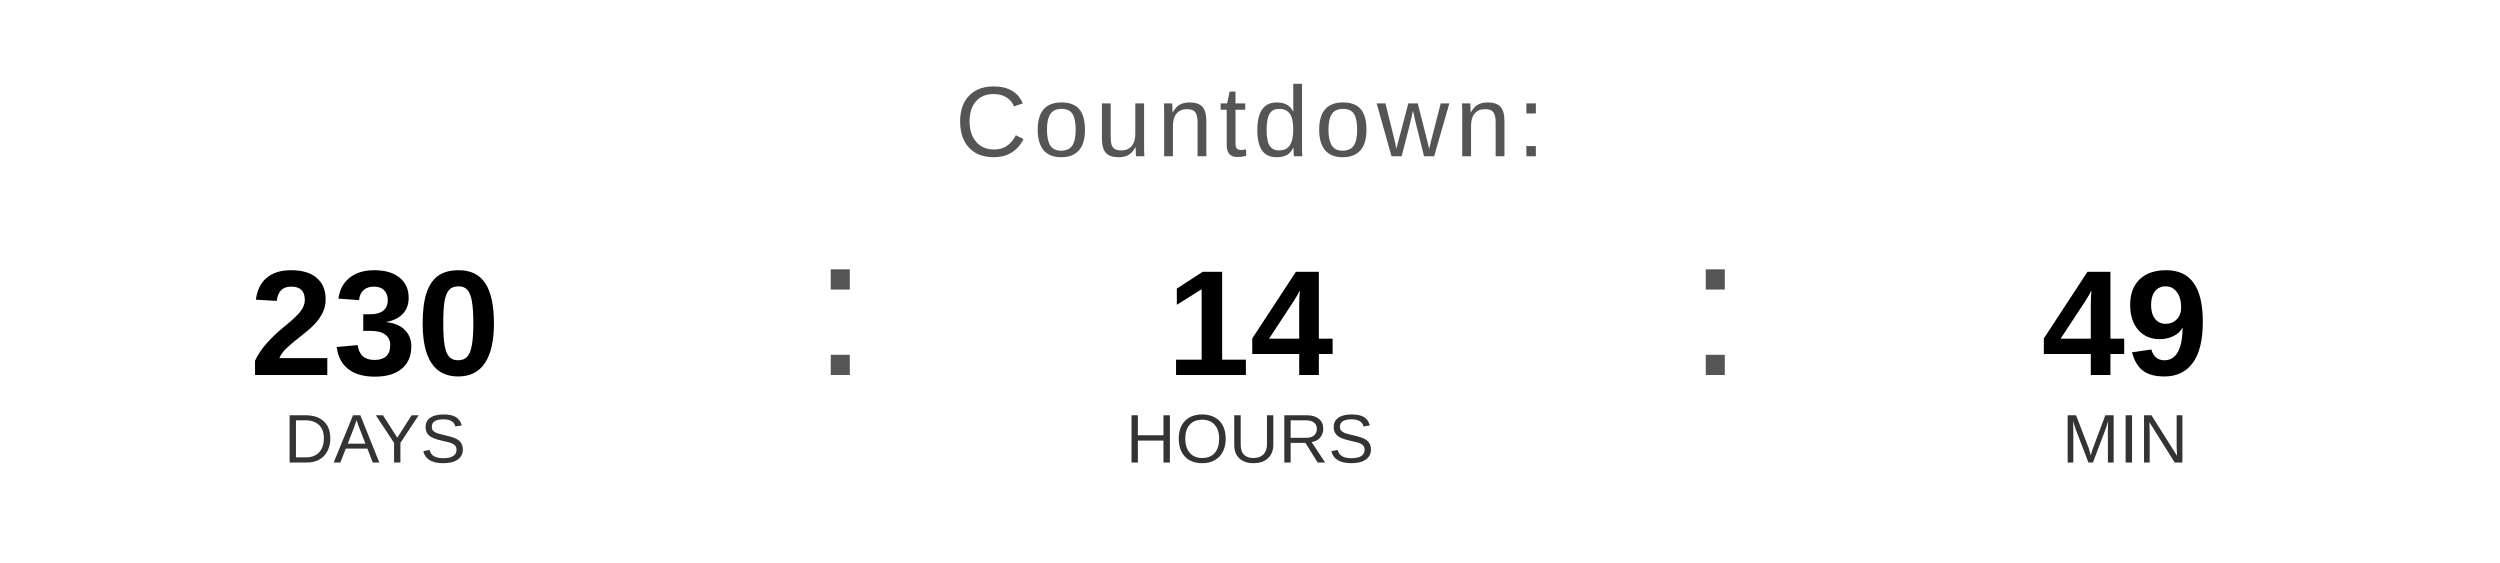
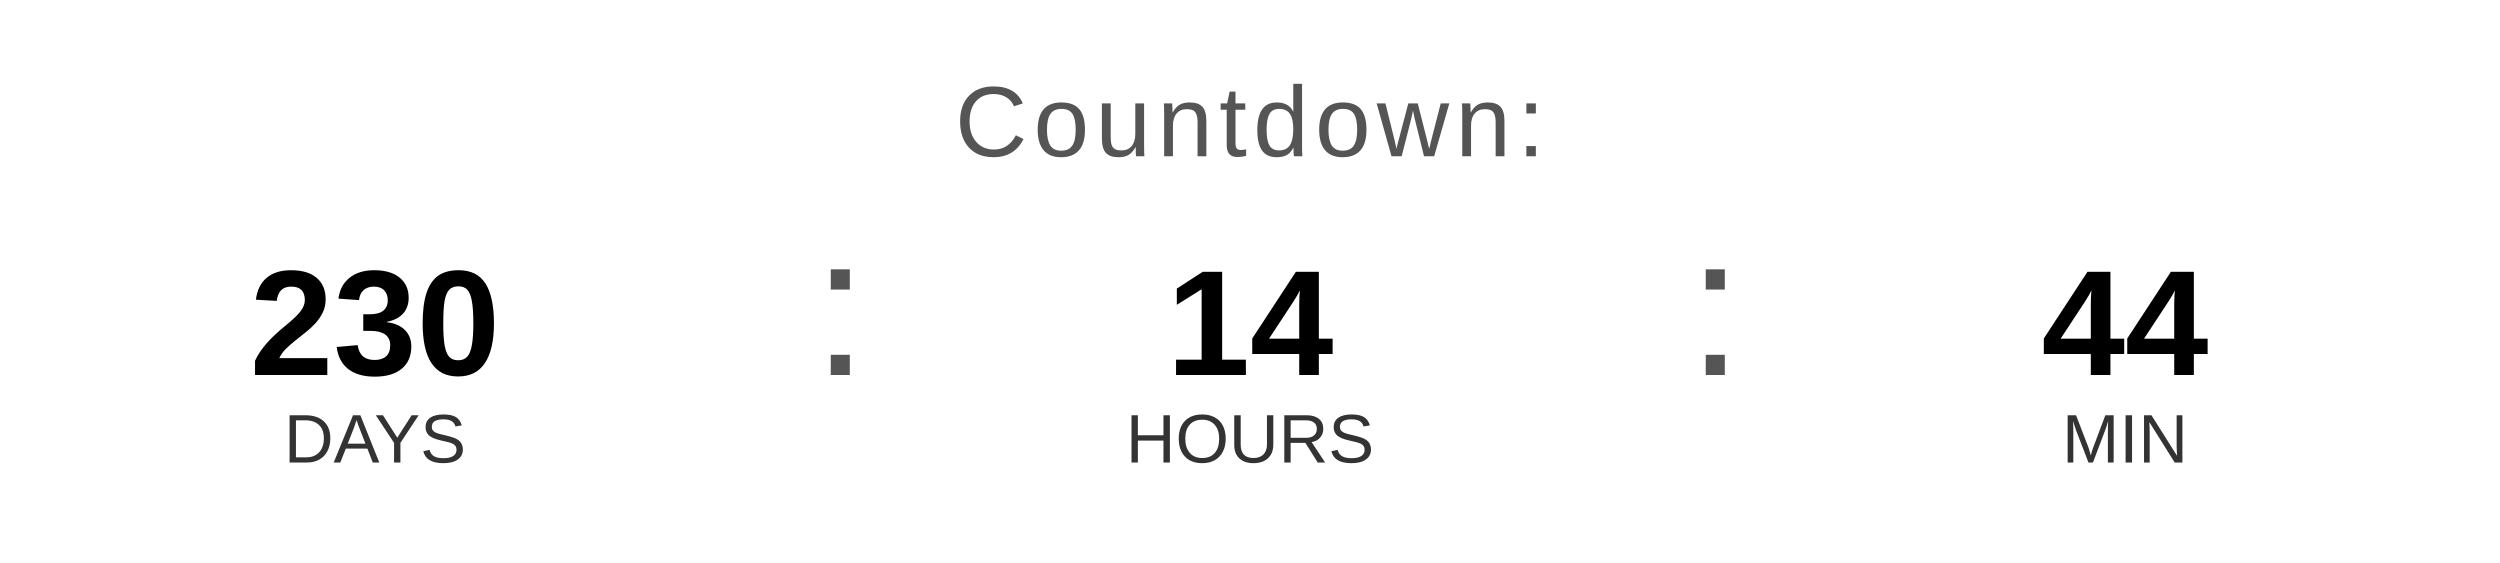
<svg xmlns="http://www.w3.org/2000/svg" width="400" height="90" viewBox="0 0 400 90">
  <text x="200" y="25" font-family="Arial, Helvetica, sans-serif" font-size="16" fill="#555555" text-anchor="middle" letter-spacing="1">
    Countdown:
  </text>
  <text x="60" y="60" font-family="Arial, Helvetica, sans-serif" font-size="24" font-weight="bold" fill="#000000" text-anchor="middle">230</text>
  <text x="60" y="74" font-family="Arial, Helvetica, sans-serif" font-size="11" fill="#333333" text-anchor="middle">DAYS</text>
  <text x="130" y="60" font-family="Arial, sans-serif" font-size="32" fill="#555555">:</text>
  <text x="200" y="60" font-family="Arial, Helvetica, sans-serif" font-size="24" font-weight="bold" fill="#000000" text-anchor="middle">14</text>
  <text x="200" y="74" font-family="Arial, Helvetica, sans-serif" font-size="11" fill="#333333" text-anchor="middle">HOURS</text>
  <text x="270" y="60" font-family="Arial, sans-serif" font-size="32" fill="#555555">:</text>
-   <text x="340" y="60" font-family="Arial, Helvetica, sans-serif" font-size="24" font-weight="bold" fill="#000000" text-anchor="middle">49</text>
+   <text x="340" y="60" font-family="Arial, Helvetica, sans-serif" font-size="24" font-weight="bold" fill="#000000" text-anchor="middle">44</text>
  <text x="340" y="74" font-family="Arial, Helvetica, sans-serif" font-size="11" fill="#333333" text-anchor="middle">MIN</text>
</svg>
